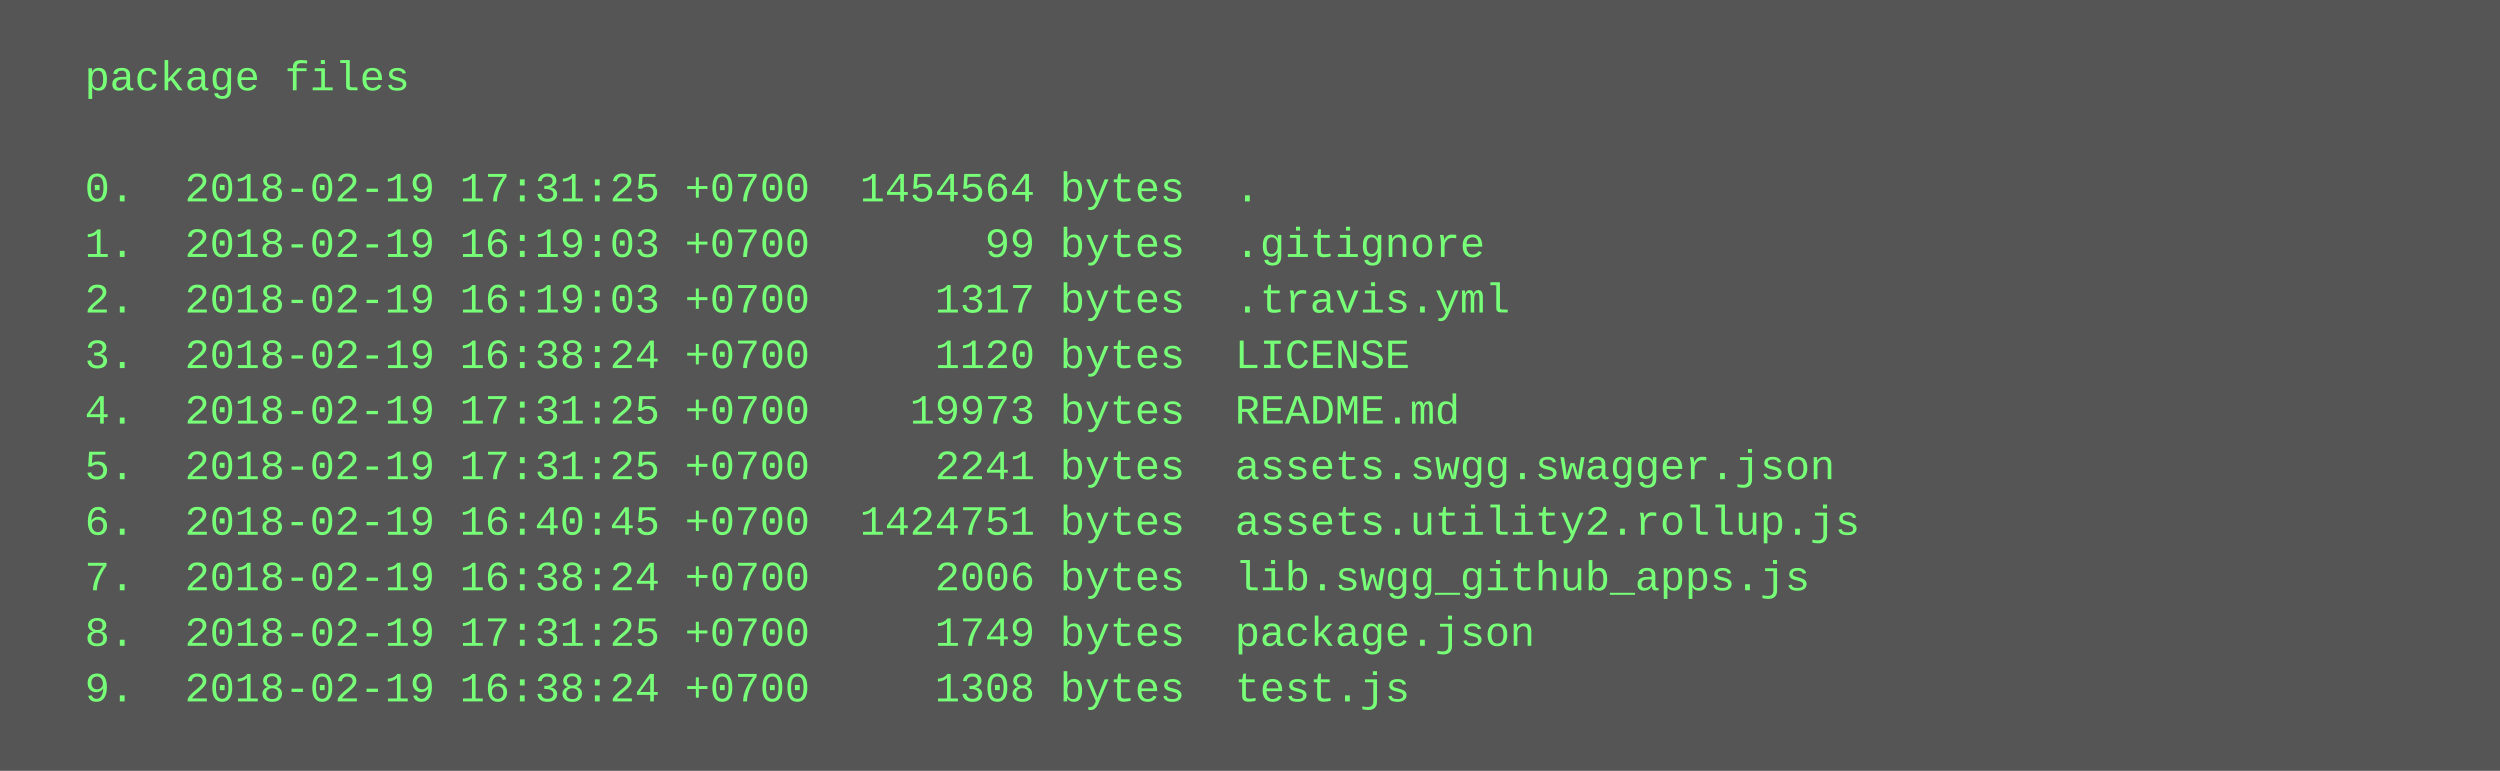
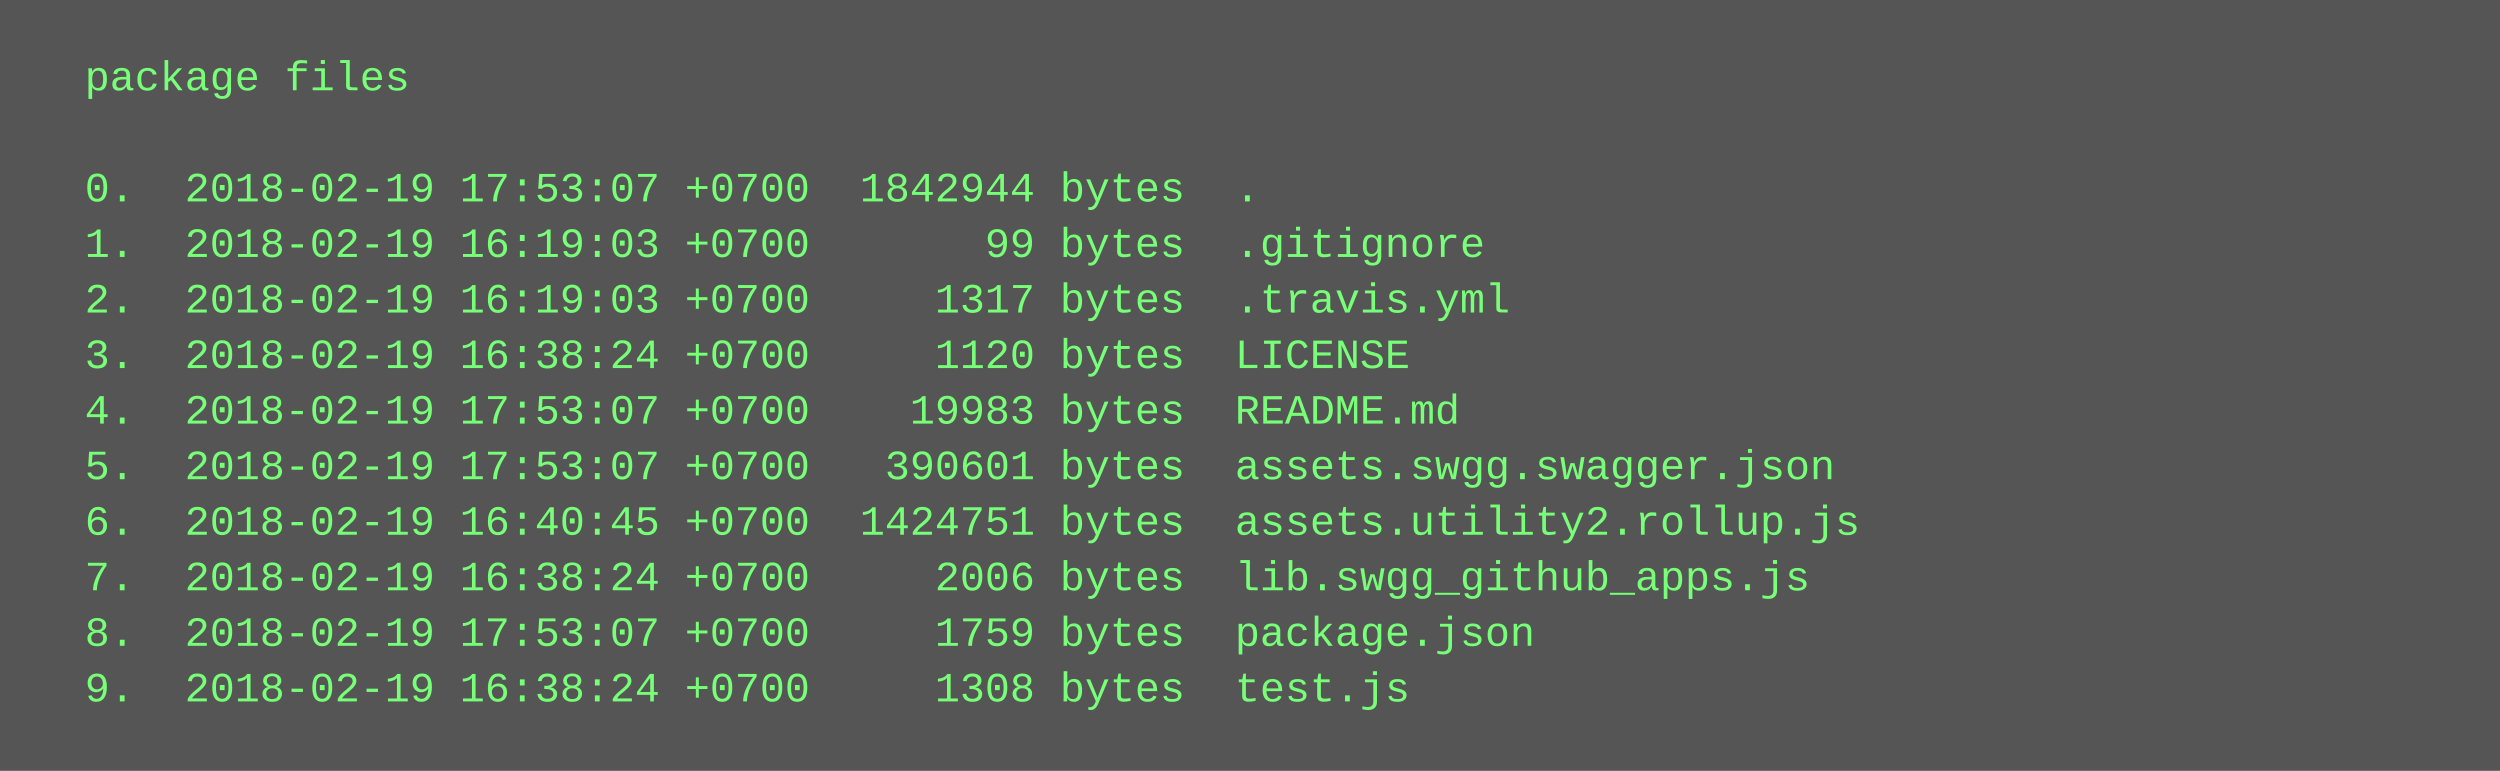
<svg xmlns="http://www.w3.org/2000/svg" height="222" width="720">
  <rect height="222" fill="#555" width="720" />
  <text fill="#7f7" font-family="Courier New" font-size="12" xml:space="preserve">
    <tspan x="10" y="26">  package files</tspan>
    <tspan x="10" y="42" />
-     <tspan x="10" y="58">  0.  2018-02-19 17:31:25 +0700  1454564 bytes  .</tspan>
+     <tspan x="10" y="58">  0.  2018-02-19 17:53:07 +0700  1842944 bytes  .</tspan>
    <tspan x="10" y="74">  1.  2018-02-19 16:19:03 +0700       99 bytes  .gitignore</tspan>
    <tspan x="10" y="90">  2.  2018-02-19 16:19:03 +0700     1317 bytes  .travis.yml</tspan>
    <tspan x="10" y="106">  3.  2018-02-19 16:38:24 +0700     1120 bytes  LICENSE</tspan>
-     <tspan x="10" y="122">  4.  2018-02-19 17:31:25 +0700    19973 bytes  README.md</tspan>
-     <tspan x="10" y="138">  5.  2018-02-19 17:31:25 +0700     2241 bytes  assets.swgg.swagger.json</tspan>
+     <tspan x="10" y="122">  4.  2018-02-19 17:53:07 +0700    19983 bytes  README.md</tspan>
+     <tspan x="10" y="138">  5.  2018-02-19 17:53:07 +0700   390601 bytes  assets.swgg.swagger.json</tspan>
    <tspan x="10" y="154">  6.  2018-02-19 16:40:45 +0700  1424751 bytes  assets.utility2.rollup.js</tspan>
    <tspan x="10" y="170">  7.  2018-02-19 16:38:24 +0700     2006 bytes  lib.swgg_github_apps.js</tspan>
-     <tspan x="10" y="186">  8.  2018-02-19 17:31:25 +0700     1749 bytes  package.json</tspan>
+     <tspan x="10" y="186">  8.  2018-02-19 17:53:07 +0700     1759 bytes  package.json</tspan>
    <tspan x="10" y="202">  9.  2018-02-19 16:38:24 +0700     1308 bytes  test.js</tspan>
  </text>
</svg>
